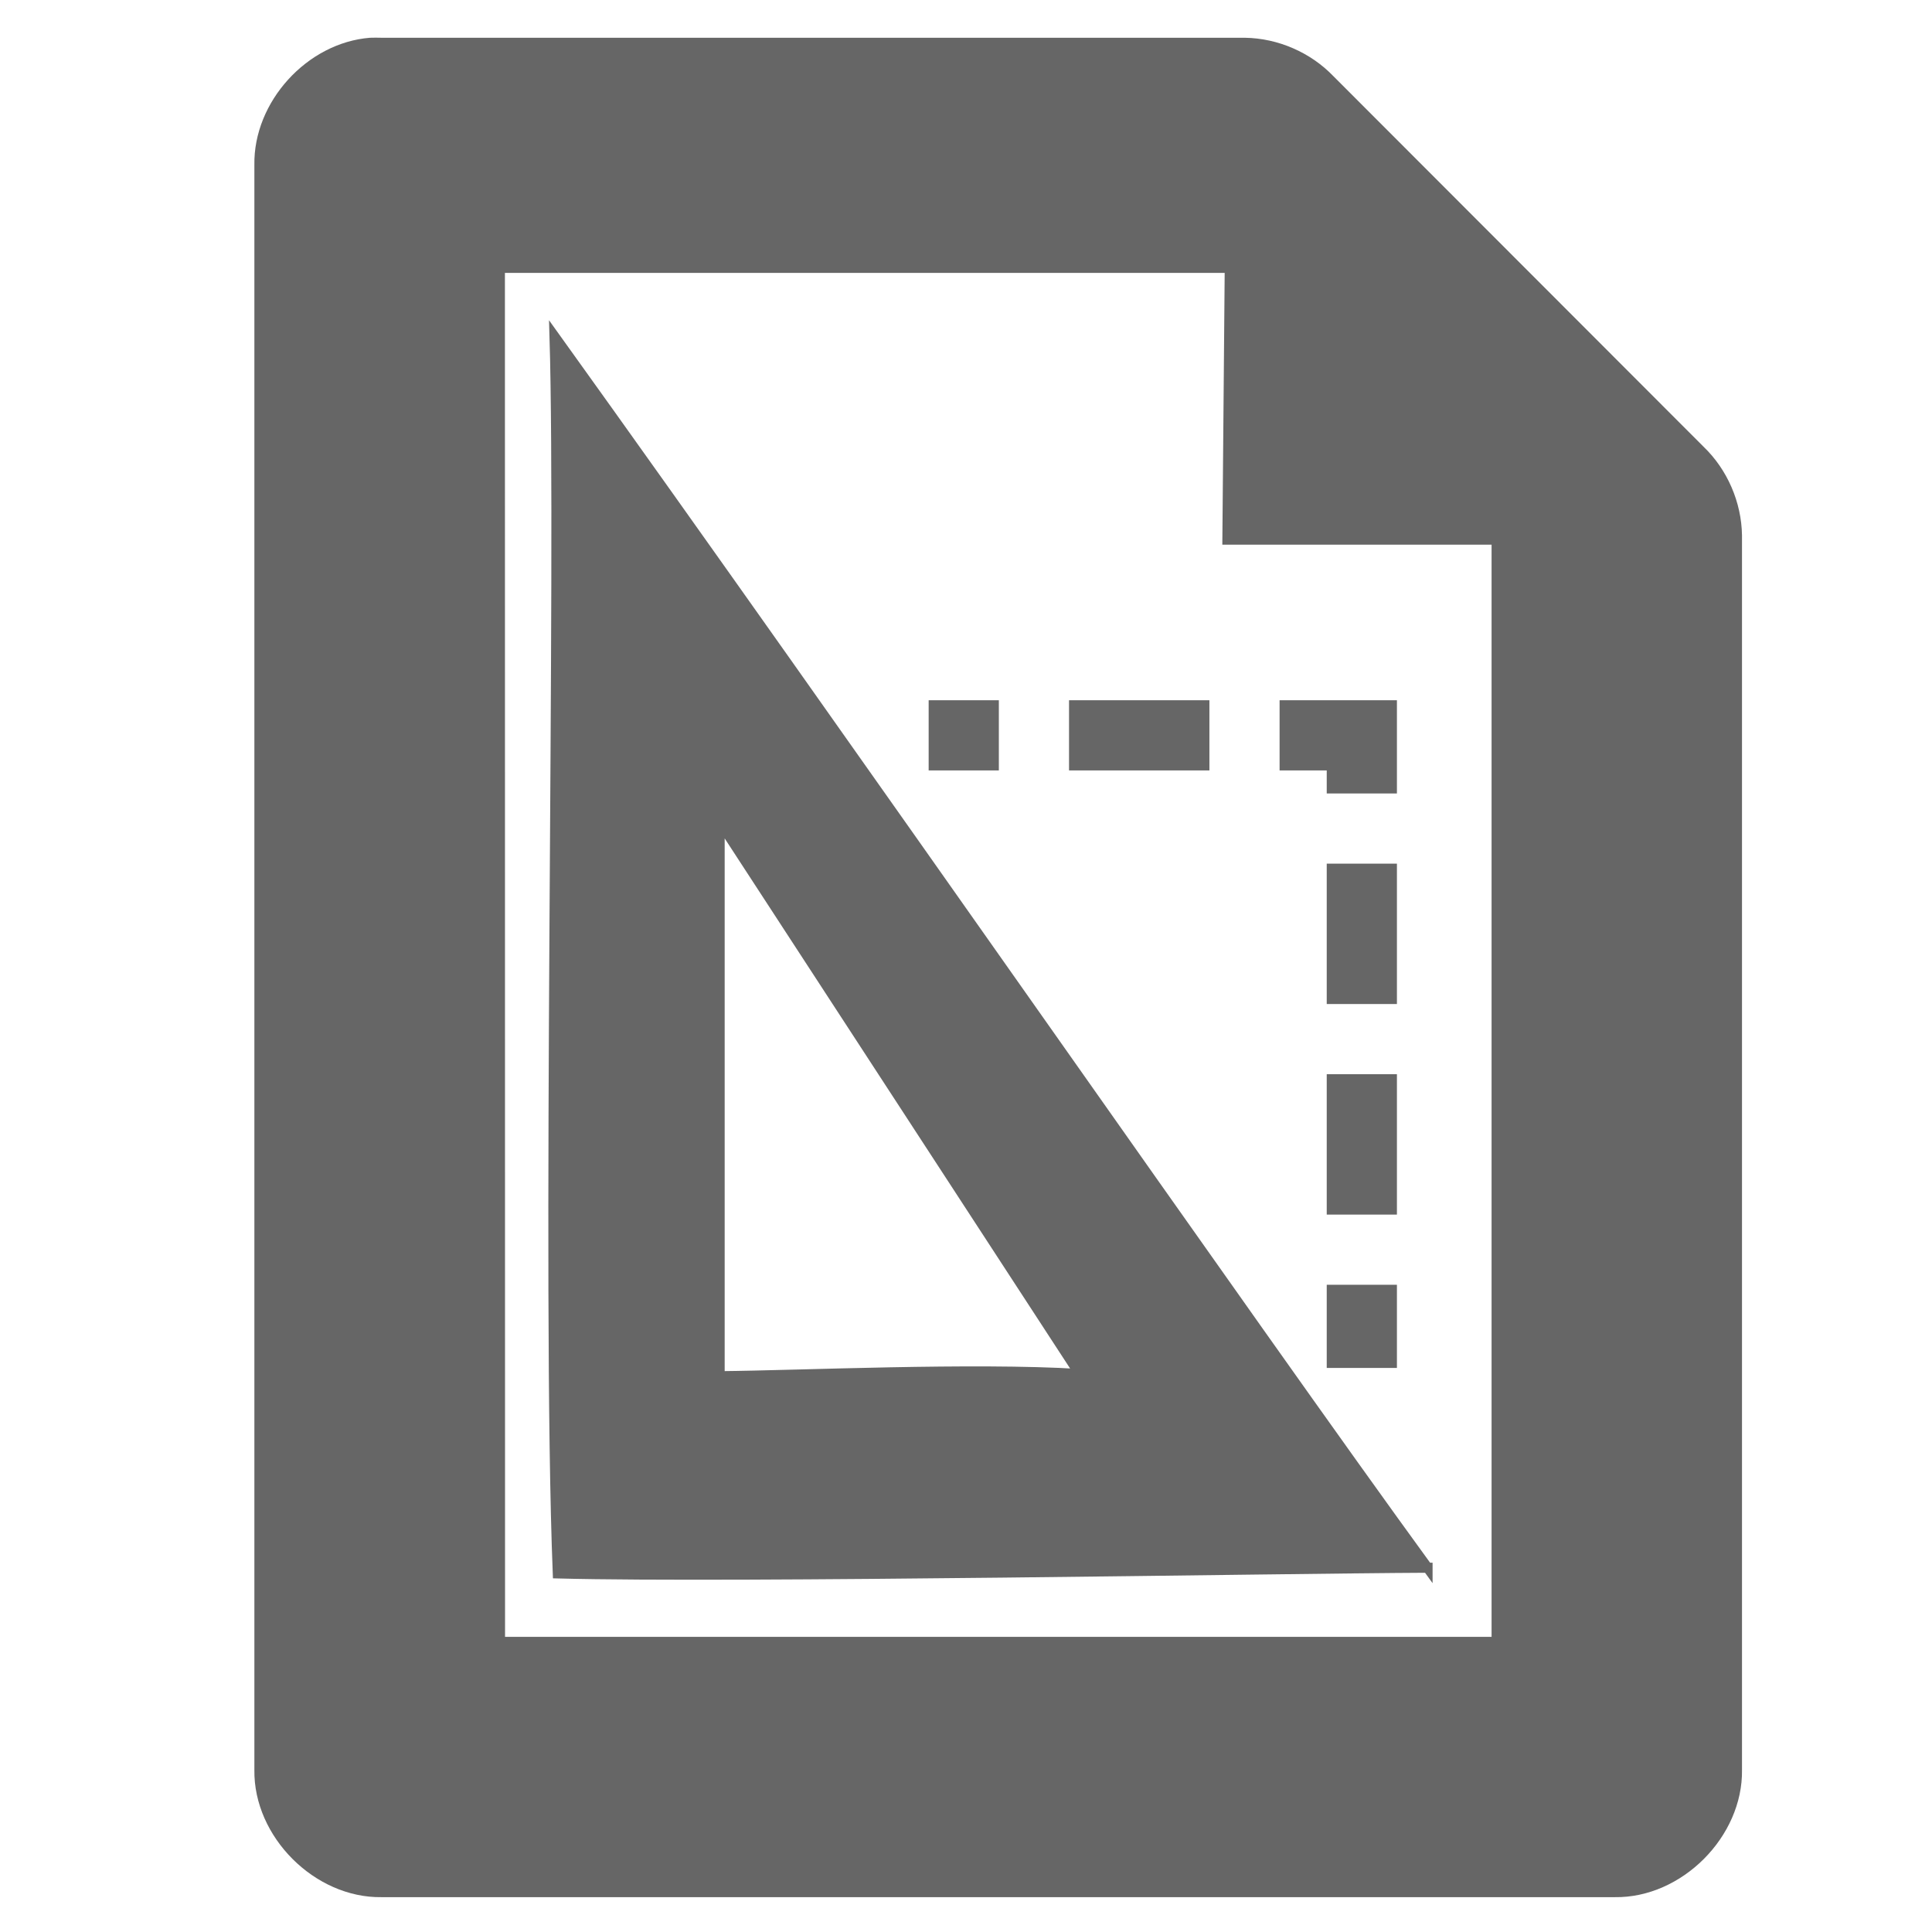
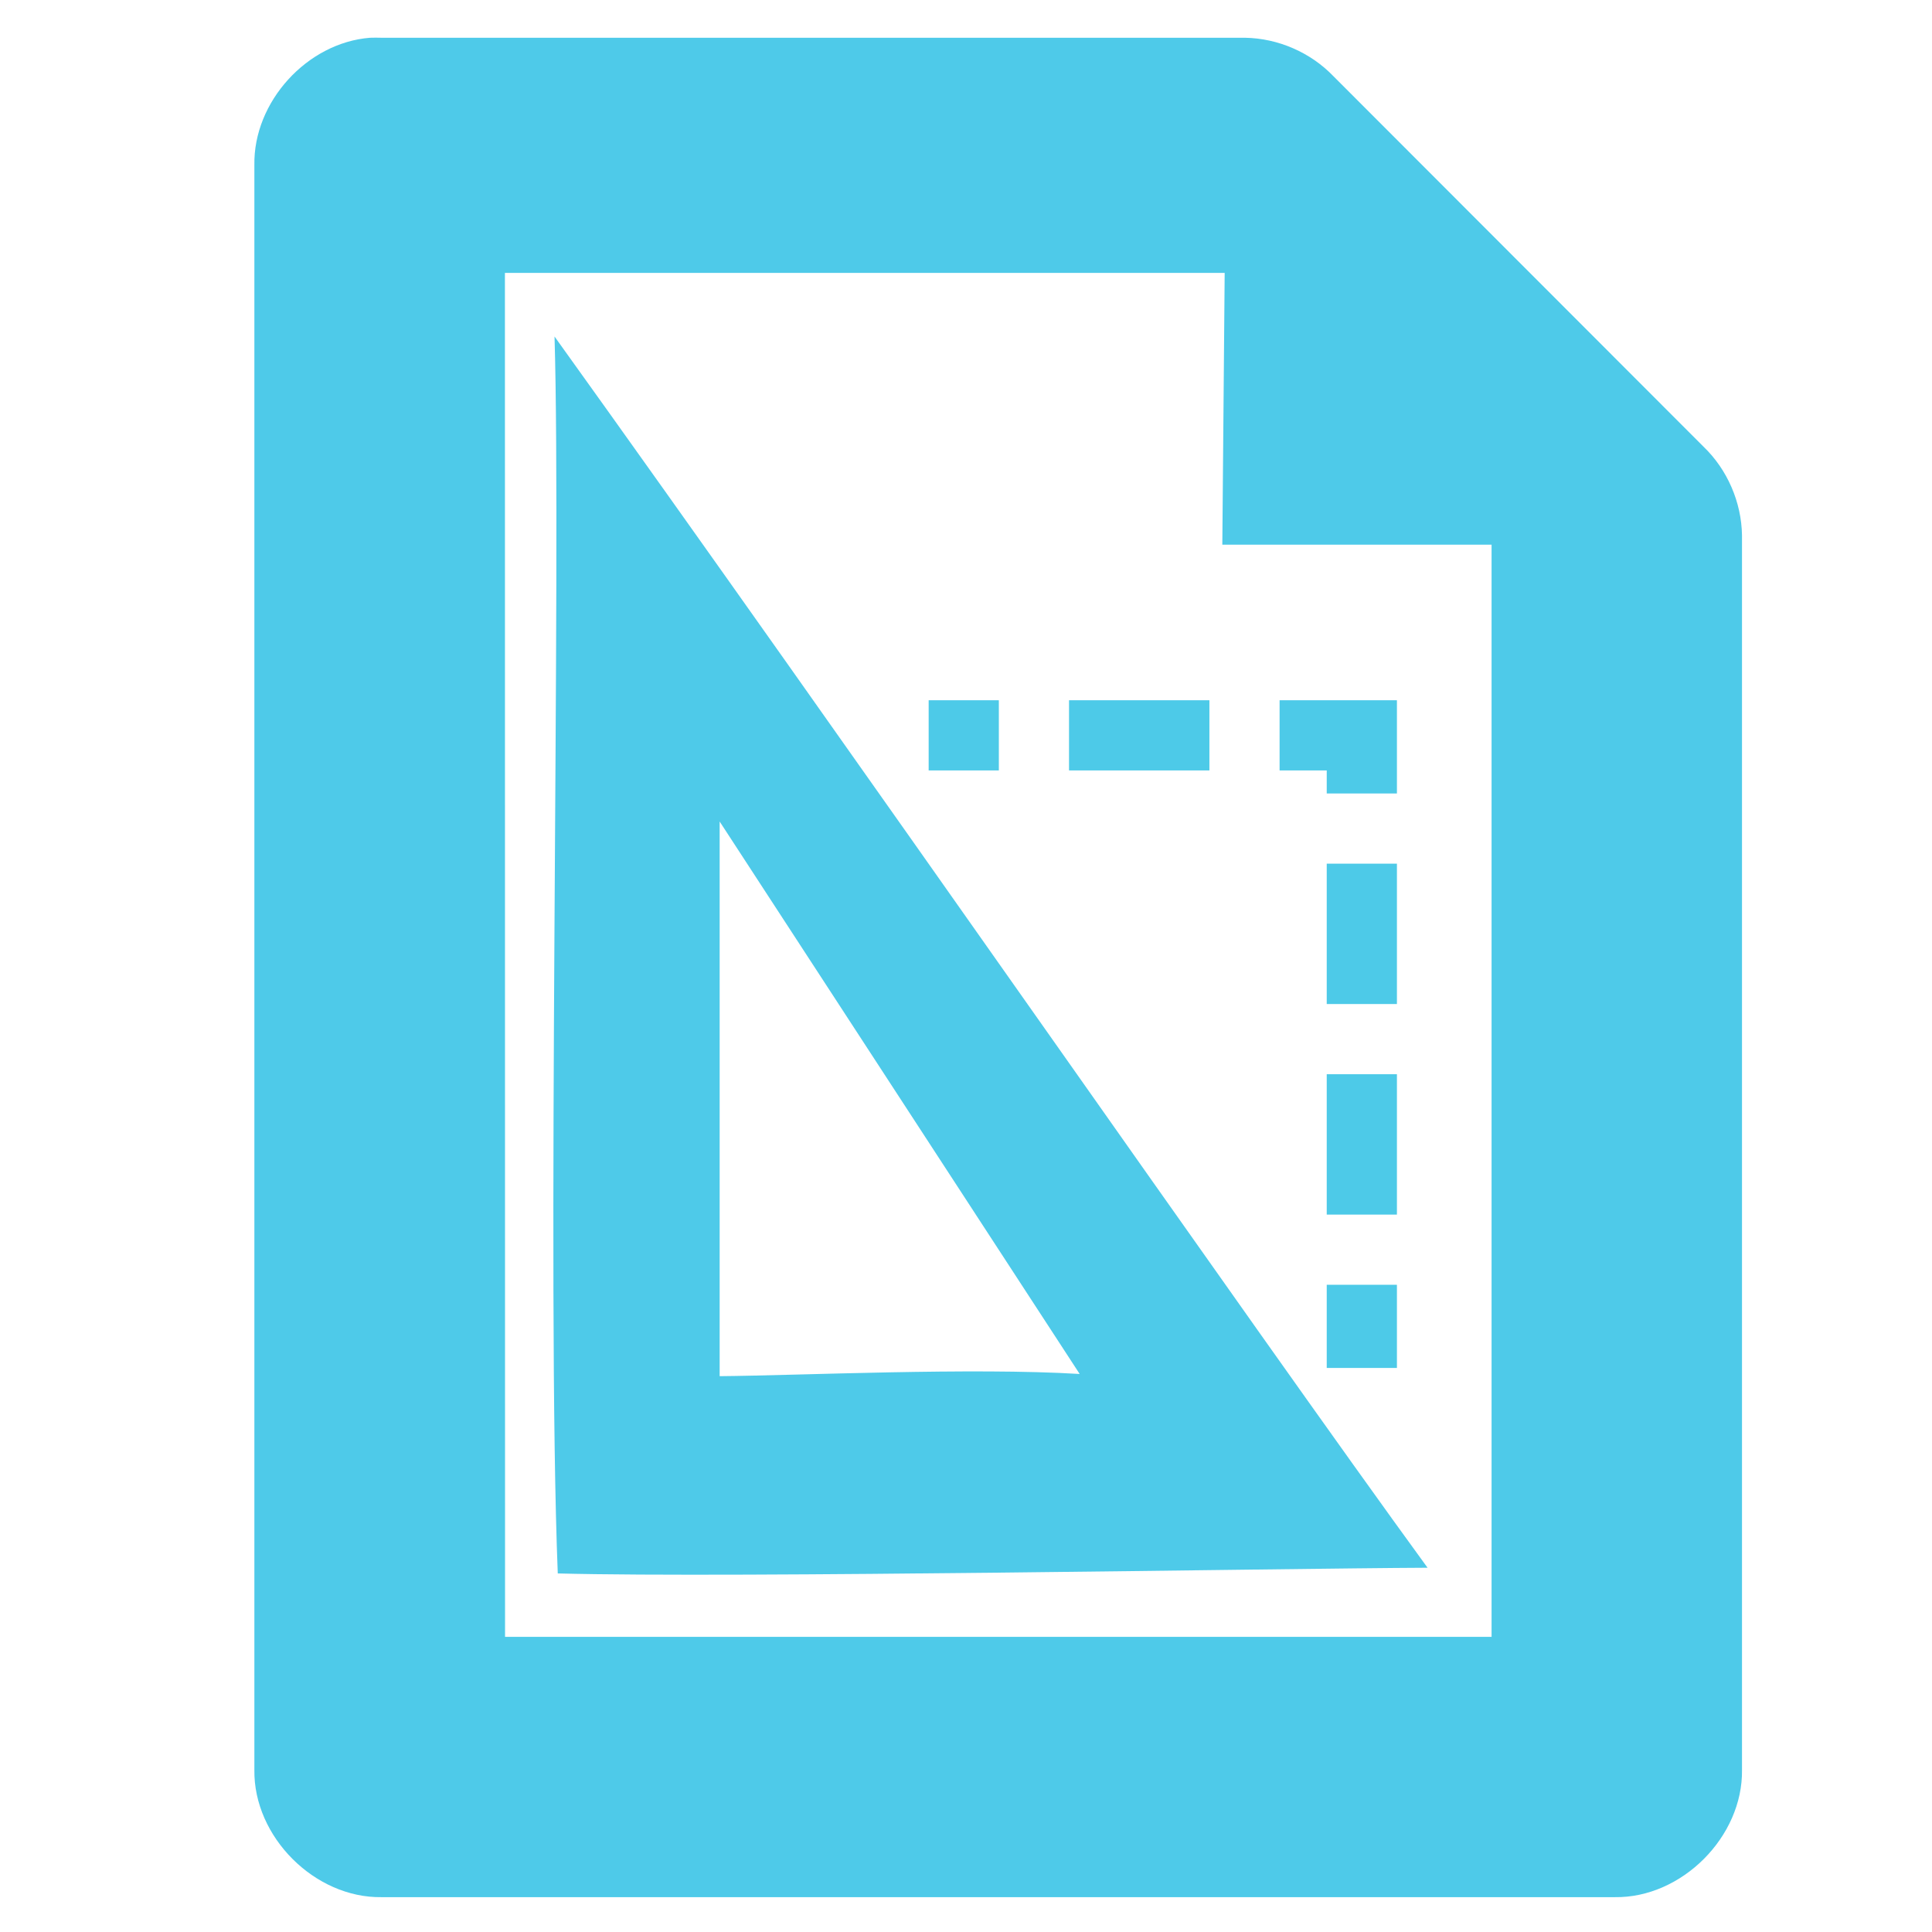
<svg xmlns="http://www.w3.org/2000/svg" width="256" height="256" id="svg4374" version="1.1">
  <defs id="defs4376" />
  <g id="layer1" transform="translate(0,-796.3622)">
    <g transform="translate(-372.6186,663.6446)" id="layer9" style="display:inline" />
    <g transform="translate(-372.6186,663.6446)" id="layer10" />
    <g transform="translate(-372.6186,663.6446)" id="layer12" />
    <g transform="translate(-372.6186,663.6446)" id="layer13" />
    <g transform="translate(-372.6186,663.6446)" id="layer14" />
    <g transform="translate(-372.6186,663.6446)" id="layer15" />
-     <g id="g3772">
-       <g style="fill:#666666;fill-opacity:1" transform="matrix(16.42642,0,0,16.42642,0.8568955,784.9221)" id="g6121">
-         <g id="layer9-9" style="display:inline;fill:#666666;fill-opacity:1" transform="translate(-241.0002,-647)" />
-         <g style="fill:#666666;fill-opacity:1" id="layer10-8" transform="translate(-241.0002,-647)" />
-         <g style="fill:#666666;fill-opacity:1" id="layer11-5" transform="translate(-241.0002,-647)" />
-         <g style="fill:#666666;fill-opacity:1" id="layer13-6" transform="translate(-241.0002,-647)" />
-         <g style="fill:#666666;fill-opacity:1" id="layer14-6" transform="translate(-241.0002,-647)" />
-         <g id="layer15-0" style="display:inline;fill:#666666;fill-opacity:1" transform="translate(-241.0002,-647)" />
-         <g id="g71291" style="display:inline;fill:#666666;fill-opacity:1" transform="translate(-241.0002,-647)" />
-         <g id="g4953" style="display:inline;fill:#666666;fill-opacity:1" transform="translate(-241.0002,-647)" />
-         <g id="layer12-7" style="display:inline;fill:#666666;fill-opacity:1" transform="translate(-241.0002,-647)">
-           <path d="m 243.933,648.001 c -0.508,0.04 -0.942,0.517 -0.933,1.027 l 0,12.945 c -0.008,0.54 0.487,1.035 1.026,1.027 l 9.948,0 c 0.539,0.008 1.034,-0.487 1.026,-1.027 l 0,-9.958 c -0.004,-0.267 -0.118,-0.531 -0.311,-0.716 l -2.984,-2.987 c -0.185,-0.193 -0.448,-0.307 -0.715,-0.311 l -6.964,0 c -0.031,-9.9e-4 -0.062,-9.9e-4 -0.093,0 z m 1.088,1.897 5.806,0 -0.019,2.192 2.172,0 0,8.81 -7.958,0 z" id="path4387-5" style="color:#bebebe;fill:#666666;fill-opacity:1;fill-rule:nonzero;stroke:none;stroke-width:1;marker:none;visibility:visible;display:inline;overflow:visible;enable-background:accumulate" />
-         </g>
+     <g id="g6121" transform="matrix(16.42642,0,0,16.42642,0.8568955,784.9221)" style="fill:#4ecae9;fill-opacity:1">
+       <g transform="translate(-241.0002,-647)" style="fill:#4ecae9;fill-opacity:1;display:inline" id="layer9-9" />
+       <g transform="translate(-241.0002,-647)" id="layer10-8" style="fill:#4ecae9;fill-opacity:1" />
+       <g transform="translate(-241.0002,-647)" id="layer11-5" style="fill:#4ecae9;fill-opacity:1" />
+       <g transform="translate(-241.0002,-647)" id="layer13-6" style="fill:#4ecae9;fill-opacity:1" />
+       <g transform="translate(-241.0002,-647)" id="layer14-6" style="fill:#4ecae9;fill-opacity:1" />
+       <g transform="translate(-241.0002,-647)" style="fill:#4ecae9;fill-opacity:1;display:inline" id="layer15-0" />
+       <g transform="translate(-241.0002,-647)" style="fill:#4ecae9;fill-opacity:1;display:inline" id="g71291" />
+       <g transform="translate(-241.0002,-647)" style="fill:#4ecae9;fill-opacity:1;display:inline" id="g4953" />
+       <g transform="translate(-241.0002,-647)" style="fill:#4ecae9;fill-opacity:1;display:inline" id="layer12-7">
+         <path style="color:#bebebe;fill:#4ecae9;fill-opacity:1;fill-rule:nonzero;stroke:none;stroke-width:1;marker:none;visibility:visible;display:inline;overflow:visible;enable-background:accumulate" id="path4387-5" d="m 243.933,648.001 c -0.508,0.04 -0.942,0.517 -0.933,1.027 l 0,12.945 c -0.008,0.54 0.487,1.035 1.026,1.027 l 9.948,0 c 0.539,0.008 1.034,-0.487 1.026,-1.027 l 0,-9.958 c -0.004,-0.267 -0.118,-0.531 -0.311,-0.716 l -2.984,-2.987 c -0.185,-0.193 -0.448,-0.307 -0.715,-0.311 l -6.964,0 c -0.031,-9.9e-4 -0.062,-9.9e-4 -0.093,0 z m 1.088,1.897 5.806,0 -0.019,2.192 2.172,0 0,8.81 -7.958,0 z" />
      </g>
-       <path id="rect3030" d="m 189.159,1004.096 c -20.083,0.092 -91.821,1.377 -115.252,0.755 -1.505,-38.104 0.479,-133.836 -0.429,-163.9 37.755,52.588 93.3,132.45 115.681,163.146 z m -46.095,-25.674 -47.706,-73.205 0,73.496 c 10.819,-0.099 33.427,-1.162 47.706,-0.292 z" style="fill:#666666;fill-opacity:1;stroke:#666666;stroke-width:1.33;stroke-miterlimit:4;stroke-opacity:1;stroke-dasharray:none" />
-       <path transform="translate(0,796.3622)" id="path3002" d="m 123.052,97.436 57.397,0 0,83.824" style="fill:none;stroke:#666666;stroke-width:9.3;stroke-linecap:butt;stroke-linejoin:miter;stroke-miterlimit:7;stroke-opacity:1;stroke-dasharray:18.6, 9.3;stroke-dashoffset:93" />
    </g>
+     <path style="fill:#4ecae9;fill-opacity:1;stroke:none;stroke-width:1.33;stroke-miterlimit:4;stroke-opacity:1;stroke-dasharray:none" d="m 189.159,1004.096 c -20.083,0.092 -91.821,1.377 -115.252,0.755 -1.505,-38.104 0.479,-133.836 -0.429,-163.9 37.755,52.588 93.3,132.45 115.681,163.146 z m -46.095,-25.674 -47.706,-73.205 0,73.496 c 10.819,-0.099 33.427,-1.162 47.706,-0.292 z" id="rect3030" />
+     <path style="fill:none;fill-opacity:1;stroke:#4dcae8;stroke-width:9.3;stroke-linecap:butt;stroke-linejoin:miter;stroke-miterlimit:7;stroke-opacity:1;stroke-dasharray:18.6, 9.3;stroke-dashoffset:93" d="m 123.052,893.799 57.397,0 0,83.824" id="path3002" />
  </g>
</svg>
